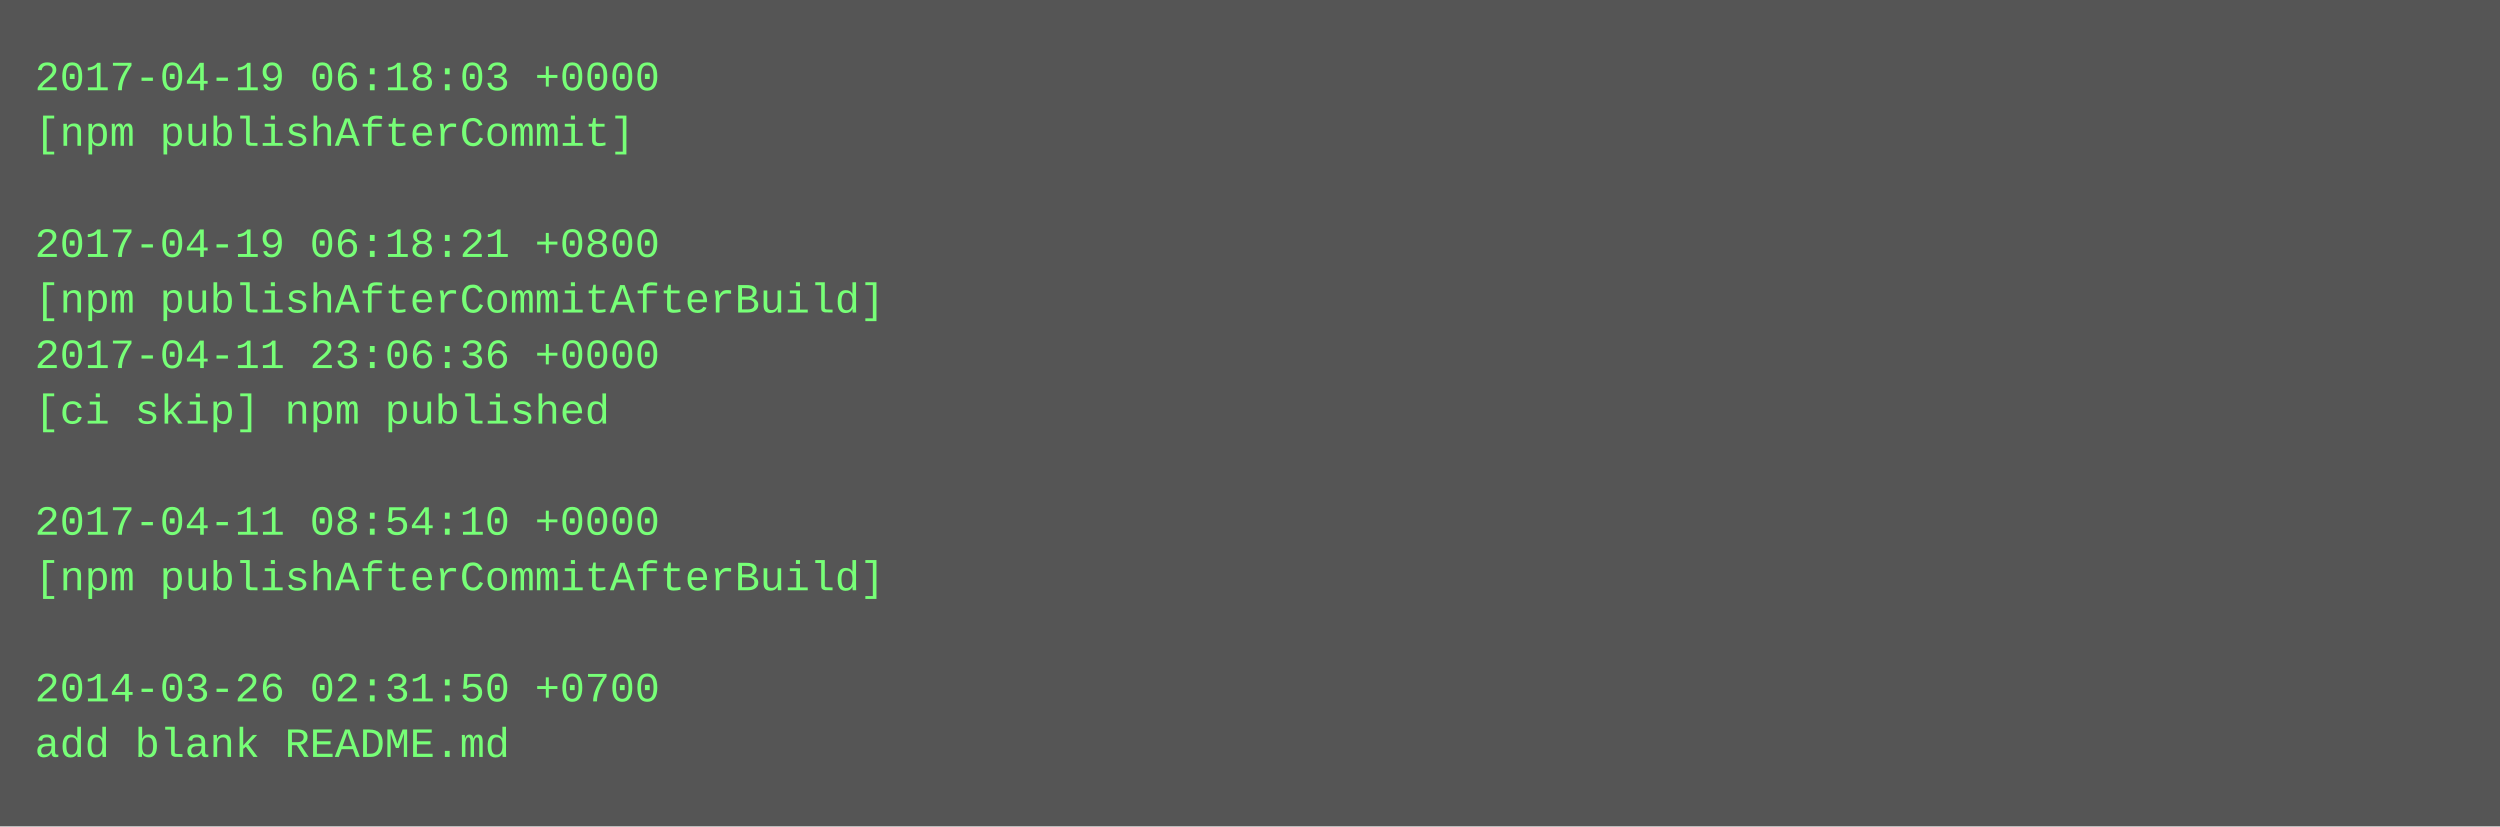
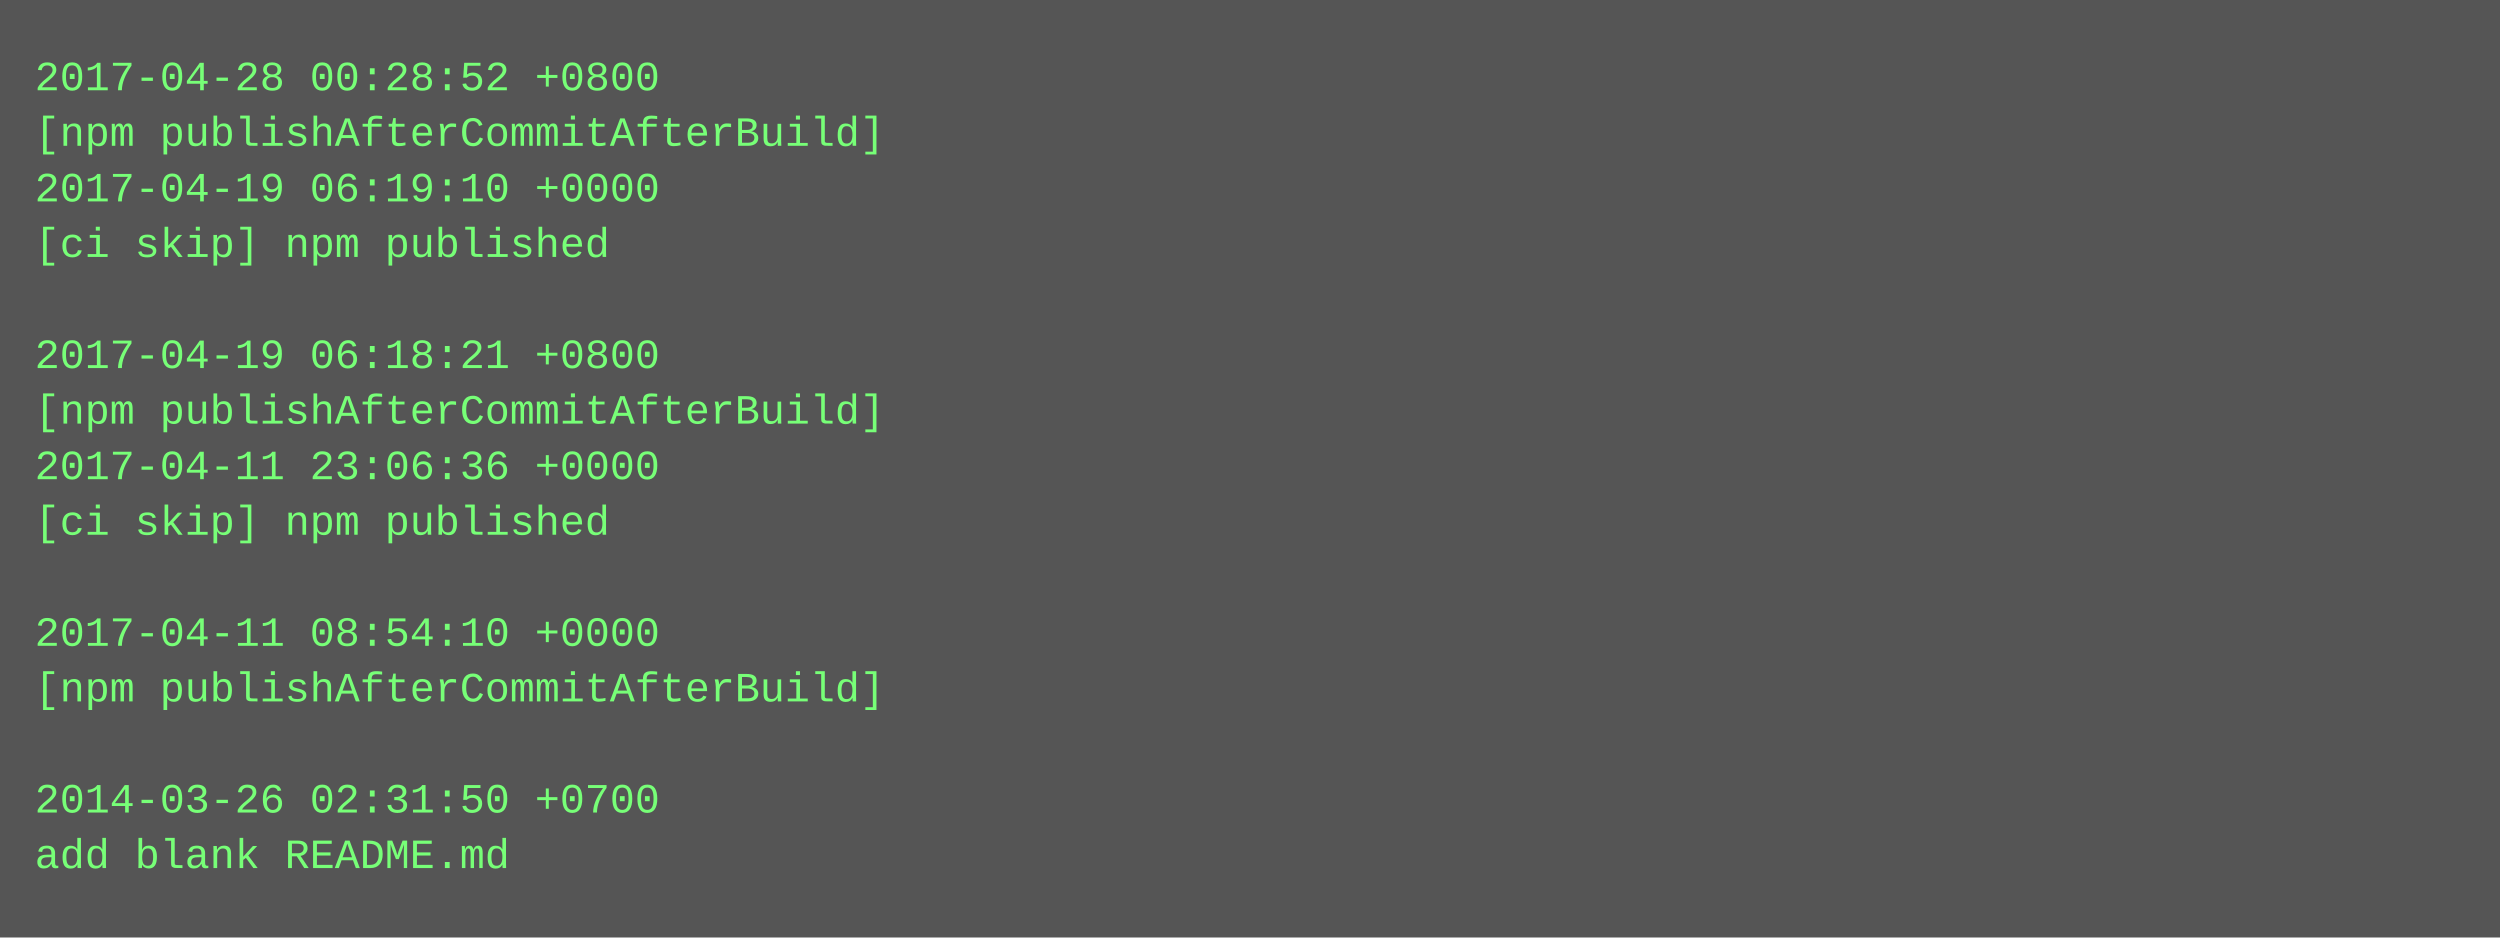
- <svg xmlns="http://www.w3.org/2000/svg" height="238" width="720">
-   <rect height="238" fill="#555" width="720" />
+ <svg xmlns="http://www.w3.org/2000/svg" height="270" width="720">
+   <rect height="270" fill="#555" width="720" />
  <text fill="#7f7" font-family="Courier New" font-size="12" xml:space="preserve">
-     <tspan x="10" y="26">2017-04-19 06:18:03 +0000</tspan>
-     <tspan x="10" y="42">[npm publishAfterCommit]</tspan>
-     <tspan x="10" y="58" />
-     <tspan x="10" y="74">2017-04-19 06:18:21 +0800</tspan>
-     <tspan x="10" y="90">[npm publishAfterCommitAfterBuild]</tspan>
-     <tspan x="10" y="106">2017-04-11 23:06:36 +0000</tspan>
-     <tspan x="10" y="122">[ci skip] npm published</tspan>
-     <tspan x="10" y="138" />
-     <tspan x="10" y="154">2017-04-11 08:54:10 +0000</tspan>
-     <tspan x="10" y="170">[npm publishAfterCommitAfterBuild]</tspan>
-     <tspan x="10" y="186" />
-     <tspan x="10" y="202">2014-03-26 02:31:50 +0700</tspan>
-     <tspan x="10" y="218">add blank README.md</tspan>
+     <tspan x="10" y="26">2017-04-28 00:28:52 +0800</tspan>
+     <tspan x="10" y="42">[npm publishAfterCommitAfterBuild]</tspan>
+     <tspan x="10" y="58">2017-04-19 06:19:10 +0000</tspan>
+     <tspan x="10" y="74">[ci skip] npm published</tspan>
+     <tspan x="10" y="90" />
+     <tspan x="10" y="106">2017-04-19 06:18:21 +0800</tspan>
+     <tspan x="10" y="122">[npm publishAfterCommitAfterBuild]</tspan>
+     <tspan x="10" y="138">2017-04-11 23:06:36 +0000</tspan>
+     <tspan x="10" y="154">[ci skip] npm published</tspan>
+     <tspan x="10" y="170" />
+     <tspan x="10" y="186">2017-04-11 08:54:10 +0000</tspan>
+     <tspan x="10" y="202">[npm publishAfterCommitAfterBuild]</tspan>
+     <tspan x="10" y="218" />
+     <tspan x="10" y="234">2014-03-26 02:31:50 +0700</tspan>
+     <tspan x="10" y="250">add blank README.md</tspan>
  </text>
</svg>
